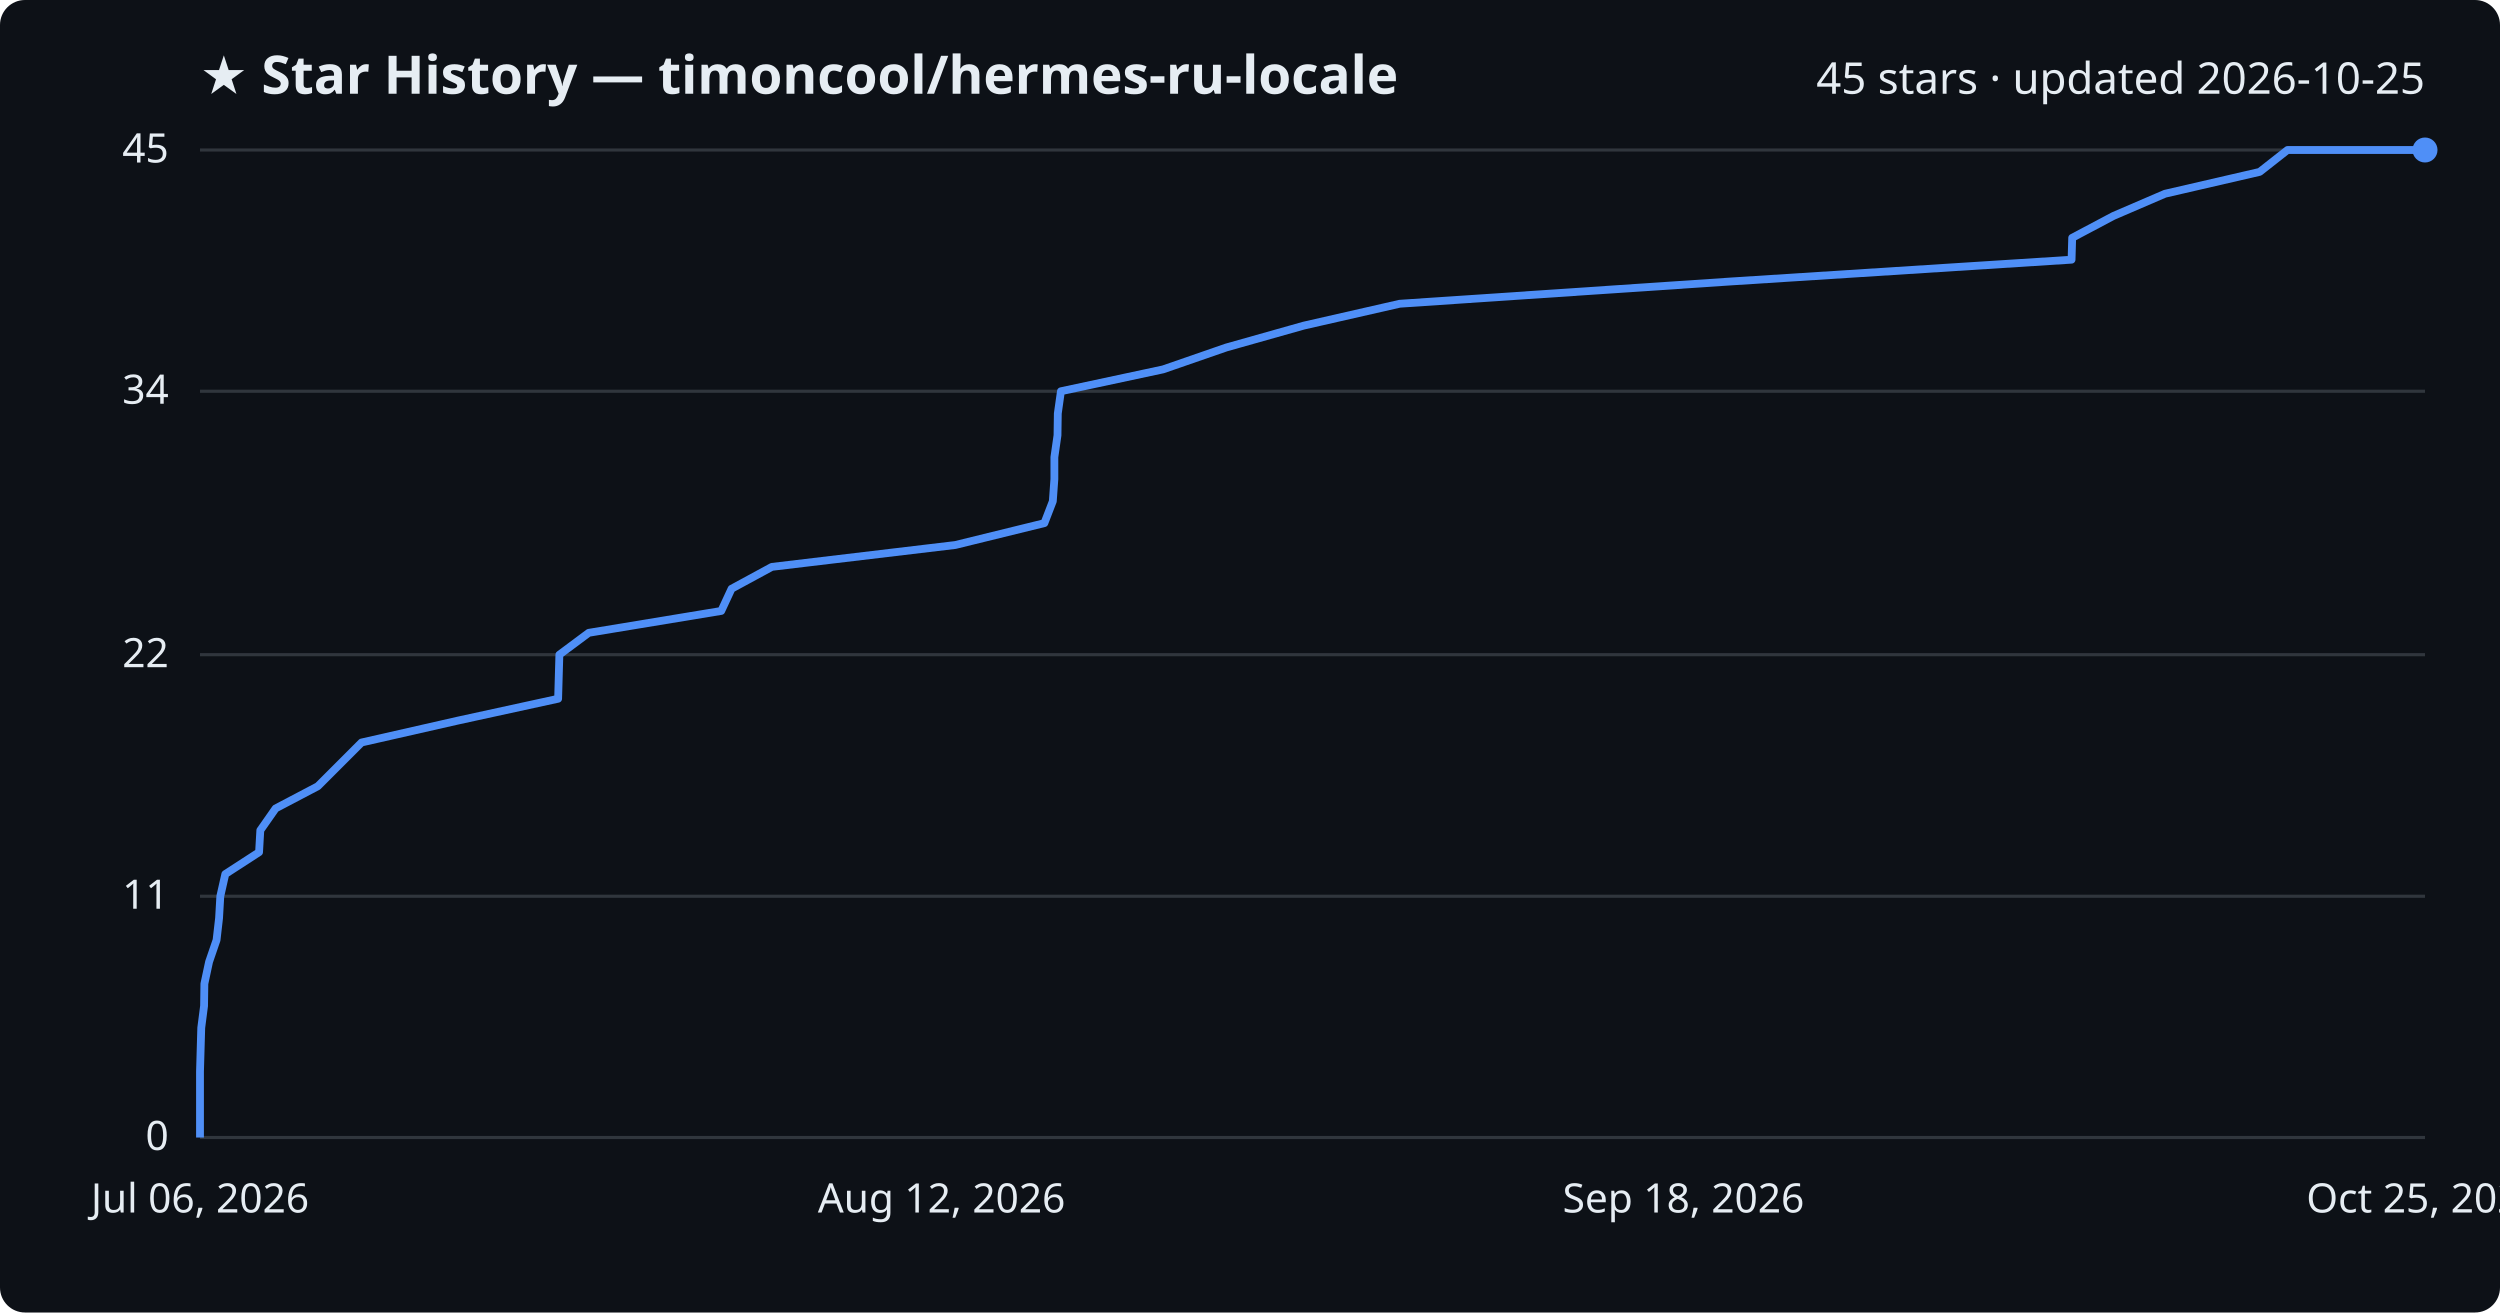
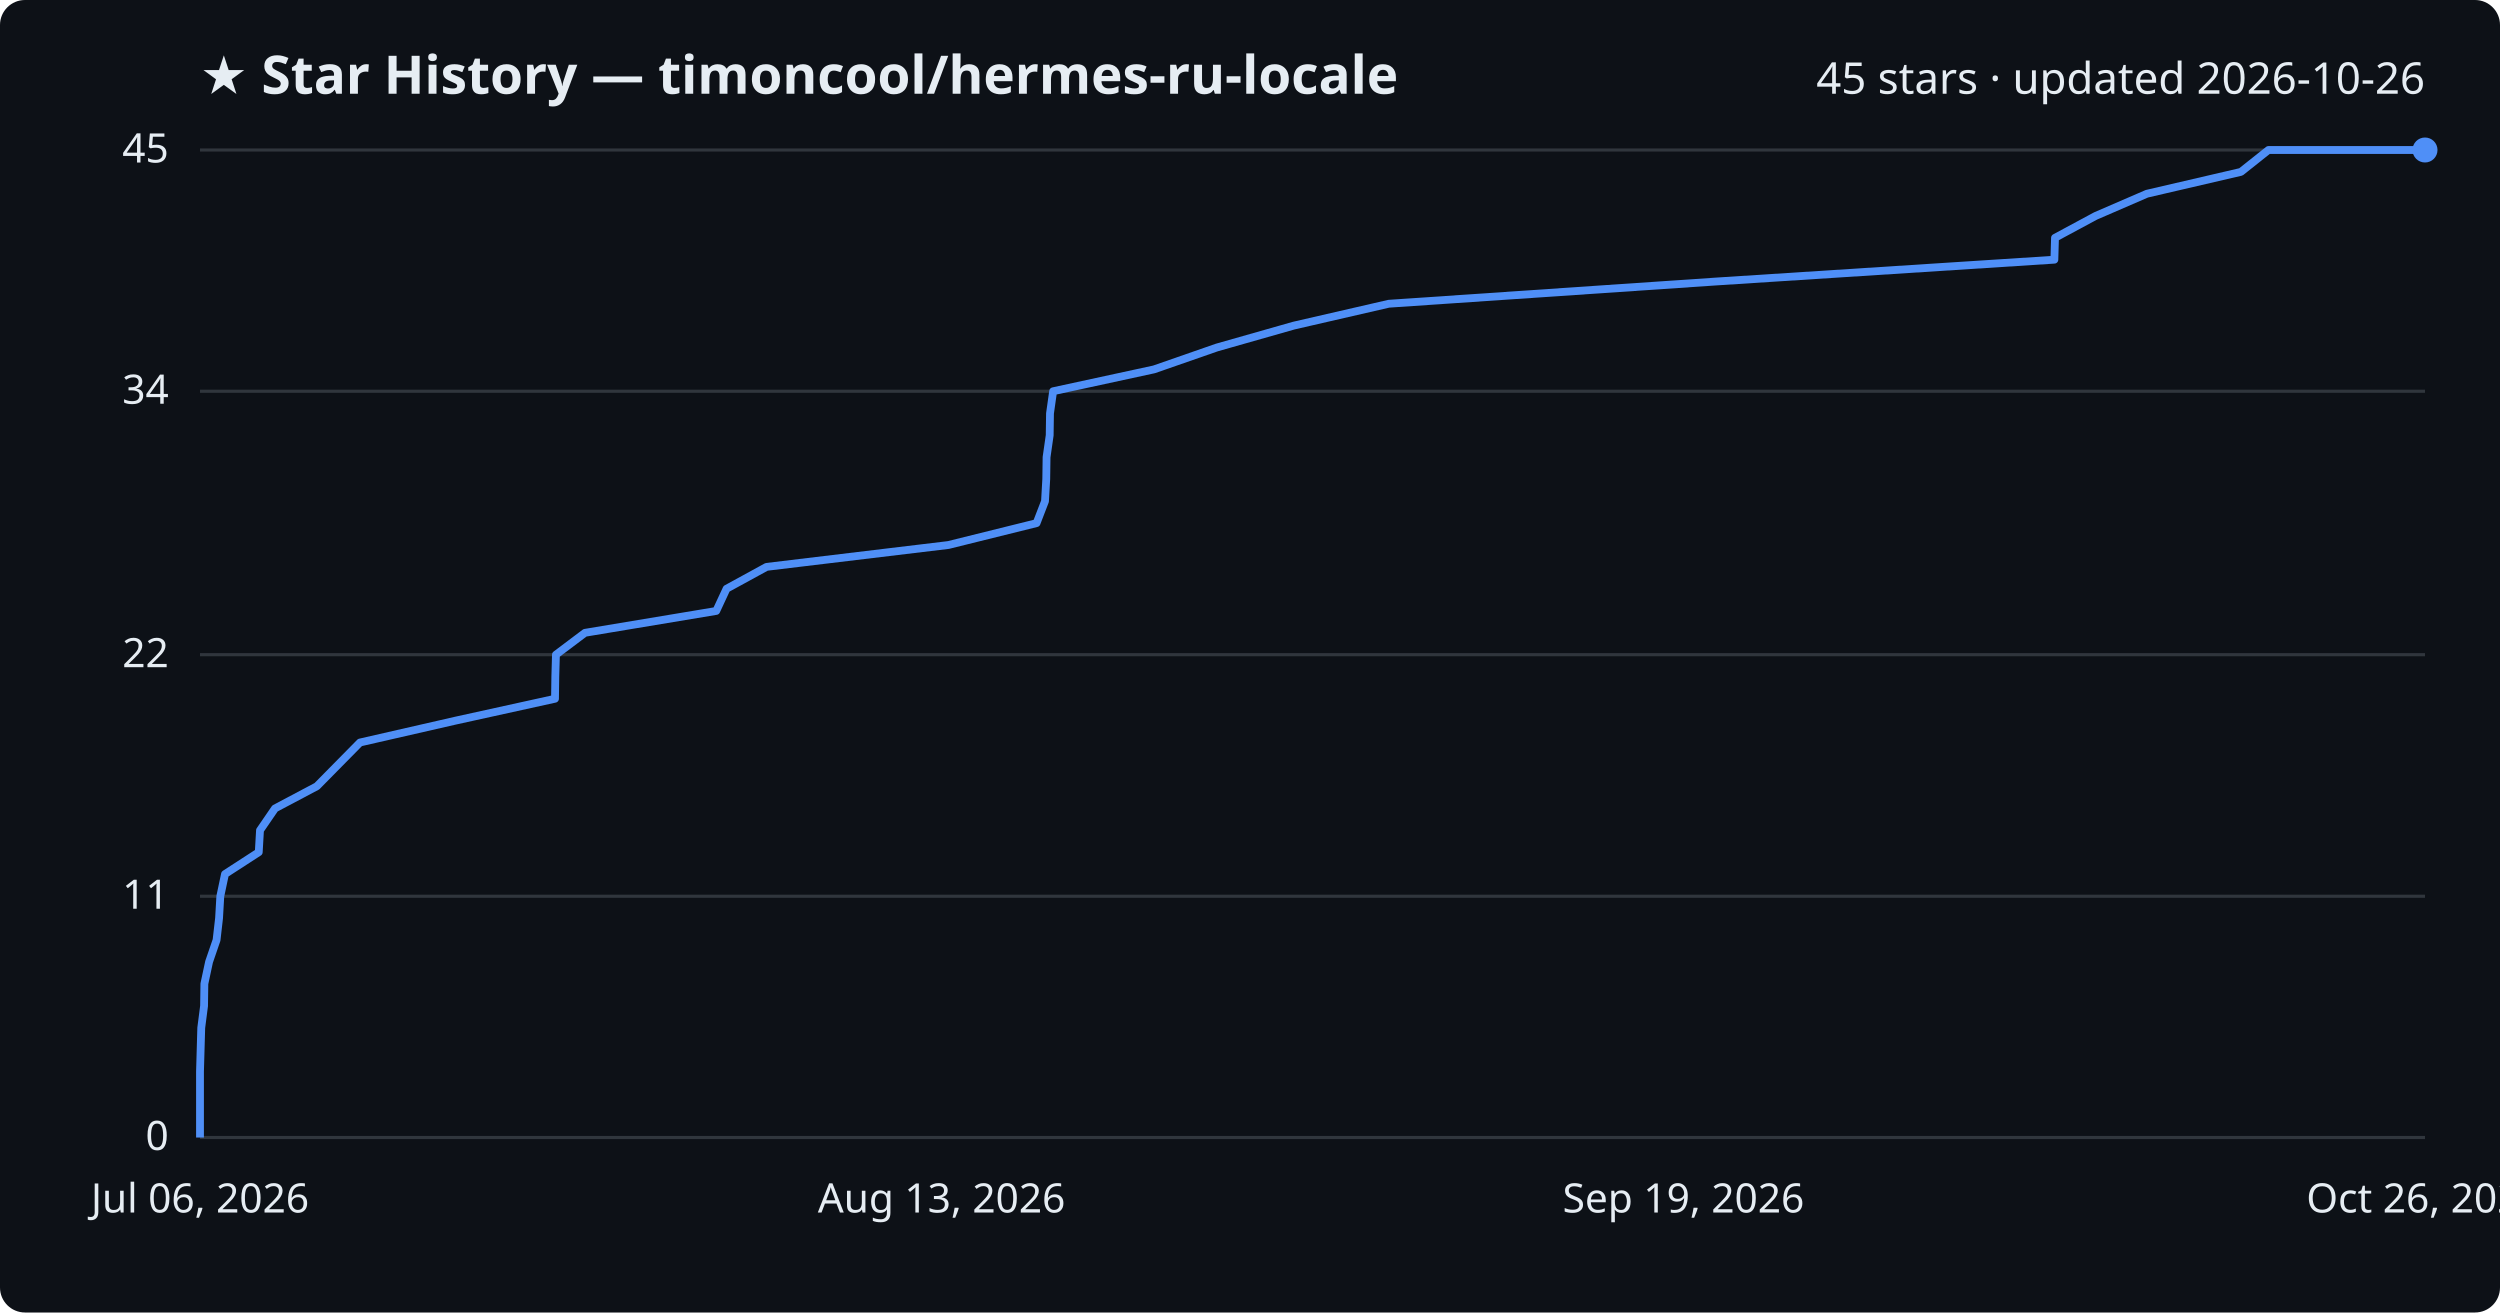
<svg xmlns="http://www.w3.org/2000/svg" viewBox="0 0 800 420" font-family="Segoe UI, sans-serif">
  <rect width="800" height="420" fill="#0d1117" rx="8" />
  <text x="64" y="30" fill="#e6edf3" font-size="17" font-weight="700">★ Star History — timoncool/hermes-ru-locale</text>
-   <text x="776" y="30" fill="#e6edf3" font-size="14" text-anchor="end">45 stars · updated 2026-10-25</text>
+   <text x="776" y="30" fill="#e6edf3" font-size="14" text-anchor="end">45 stars · updated 2026-10-26</text>
  <line x1="64" y1="364.0" x2="776" y2="364.0" stroke="#30363d" stroke-width="1" />
  <text x="54" y="368.0" fill="#e6edf3" font-size="13" text-anchor="end">0</text>
  <line x1="64" y1="286.8" x2="776" y2="286.8" stroke="#30363d" stroke-width="1" />
  <text x="54" y="290.8" fill="#e6edf3" font-size="13" text-anchor="end">11</text>
  <line x1="64" y1="209.5" x2="776" y2="209.5" stroke="#30363d" stroke-width="1" />
  <text x="54" y="213.5" fill="#e6edf3" font-size="13" text-anchor="end">22</text>
  <line x1="64" y1="125.2" x2="776" y2="125.2" stroke="#30363d" stroke-width="1" />
  <text x="54" y="129.2" fill="#e6edf3" font-size="13" text-anchor="end">34</text>
  <line x1="64" y1="48.0" x2="776" y2="48.0" stroke="#30363d" stroke-width="1" />
  <text x="54" y="52.0" fill="#e6edf3" font-size="13" text-anchor="end">45</text>
-   <path d="M64.0,364.0 L64.0,357.0 L64.0,350.0 L64.0,342.9 L64.2,335.9 L64.4,328.9 L65.3,321.9 L65.4,314.8 L66.9,307.8 L69.3,300.8 L70.1,293.8 L70.5,286.8 L72.1,279.7 L82.9,272.7 L83.3,265.7 L88.2,258.7 L101.7,251.6 L108.7,244.6 L115.7,237.6 L146.5,230.6 L178.6,223.6 L178.8,216.5 L179.0,209.5 L188.4,202.5 L230.8,195.5 L234.1,188.4 L247.0,181.4 L305.7,174.4 L334.2,167.4 L336.9,160.4 L337.4,153.3 L337.4,146.3 L338.4,139.3 L338.5,132.3 L339.5,125.2 L372.2,118.2 L392.4,111.2 L417.2,104.2 L447.9,97.2 L553.4,90.1 L662.9,83.1 L663.1,76.1 L676.3,69.1 L692.8,62.0 L723.1,55.0 L732.0,48.0 L776.0,48.0" fill="none" stroke="#4f8ff7" stroke-width="2.5" stroke-linejoin="round" />
+   <path d="M64.0,364.0 L64.0,357.0 L64.0,350.0 L64.0,342.9 L64.2,335.9 L64.4,328.9 L65.3,321.9 L65.4,314.8 L66.9,307.8 L69.3,300.8 L70.1,293.8 L70.5,286.8 L72.0,279.7 L82.8,272.7 L83.2,265.7 L88.0,258.7 L101.4,251.6 L108.3,244.6 L115.2,237.6 L145.8,230.6 L177.6,223.6 L177.7,216.5 L177.9,209.5 L187.2,202.5 L229.2,195.5 L232.5,188.4 L245.3,181.4 L303.5,174.4 L331.7,167.4 L334.4,160.4 L334.8,153.3 L334.9,146.3 L335.9,139.3 L336.0,132.3 L337.0,125.2 L369.3,118.2 L389.4,111.2 L414.0,104.2 L444.4,97.2 L548.9,90.1 L657.4,83.1 L657.6,76.1 L670.6,69.1 L687.0,62.0 L717.1,55.0 L725.9,48.0 L776.0,48.0" fill="none" stroke="#4f8ff7" stroke-width="2.5" stroke-linejoin="round" />
  <circle cx="776.0" cy="48.0" r="4" fill="#4f8ff7" />
  <text x="64.0" y="388" fill="#e6edf3" font-size="13" text-anchor="middle">Jul 06, 2026</text>
-   <text x="301.3" y="388" fill="#e6edf3" font-size="13" text-anchor="middle">Aug 12, 2026</text>
-   <text x="538.7" y="388" fill="#e6edf3" font-size="13" text-anchor="middle">Sep 18, 2026</text>
-   <text x="776.0" y="388" fill="#e6edf3" font-size="13" text-anchor="middle">Oct 25, 2026</text>
+   <text x="301.3" y="388" fill="#e6edf3" font-size="13" text-anchor="middle">Aug 13, 2026</text>
+   <text x="538.7" y="388" fill="#e6edf3" font-size="13" text-anchor="middle">Sep 19, 2026</text>
+   <text x="776.0" y="388" fill="#e6edf3" font-size="13" text-anchor="middle">Oct 26, 2026</text>
</svg>
